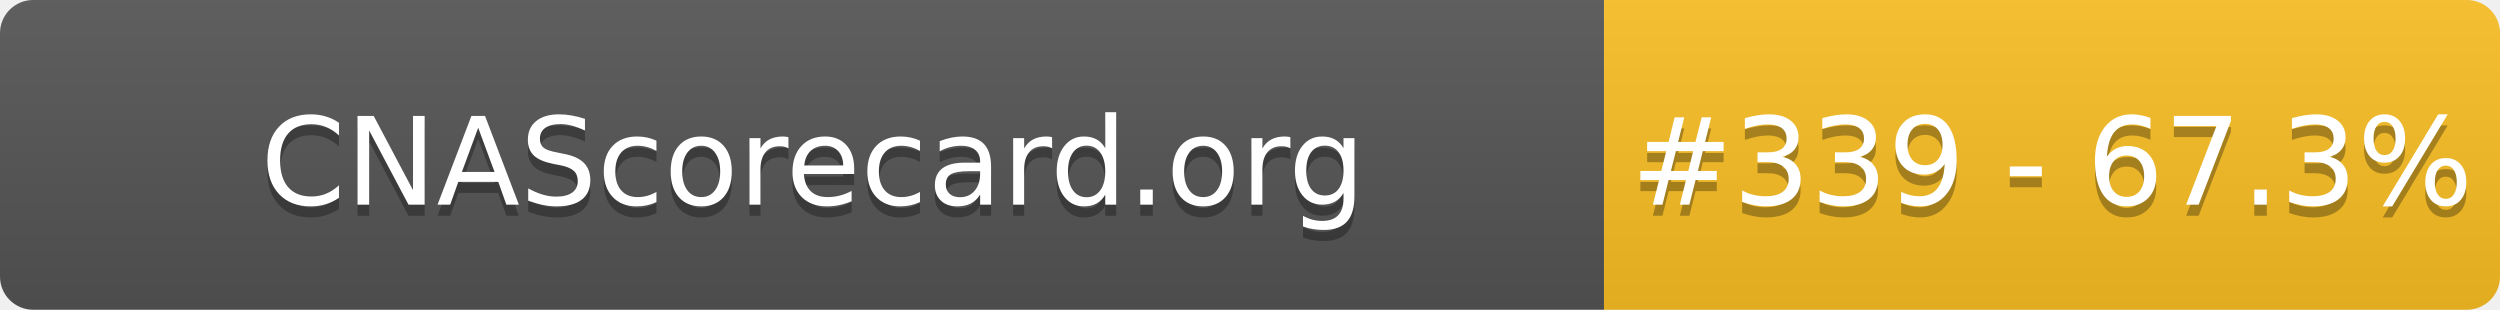
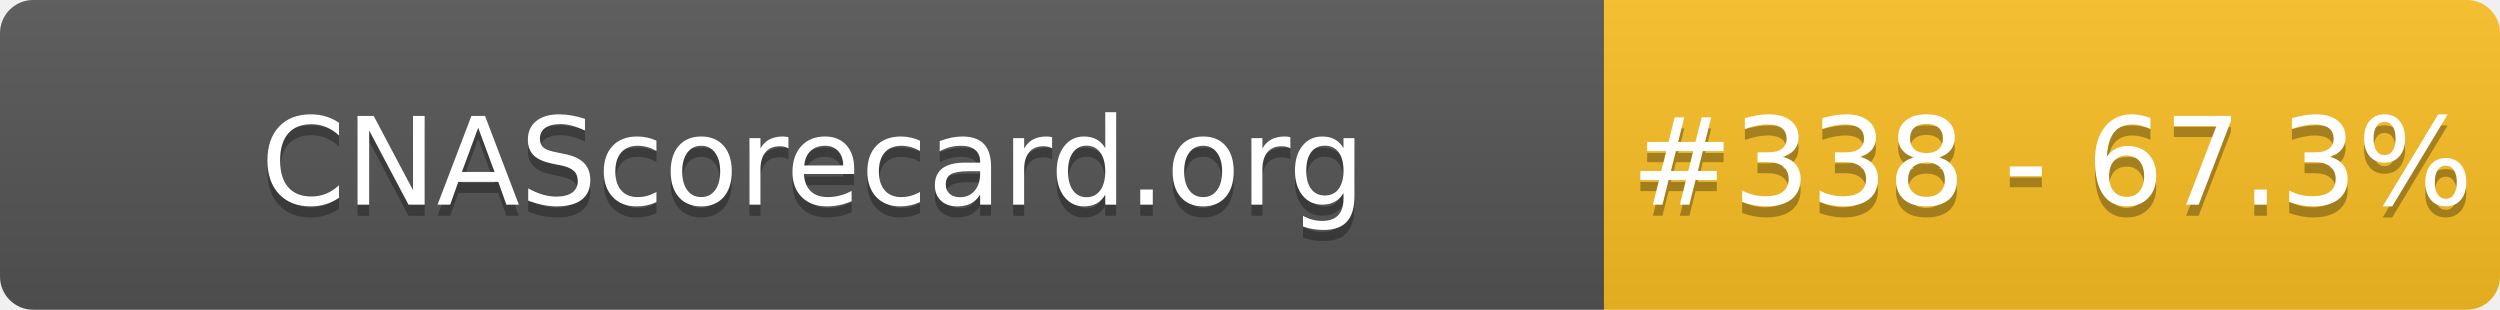
- <svg xmlns="http://www.w3.org/2000/svg" width="226" height="28" role="img" aria-label="CNAScorecard.org: #339 - 67.3%">
+ <svg xmlns="http://www.w3.org/2000/svg" width="226" height="28" role="img" aria-label="CNAScorecard.org: #338 - 67.3%">
  <linearGradient id="s" x2="0" y2="100%">
    <stop offset="0" stop-color="#bbb" stop-opacity=".1" />
    <stop offset="1" stop-opacity=".1" />
  </linearGradient>
  <clipPath id="r">
    <rect width="226" height="28" rx="3" fill="#fff" />
  </clipPath>
  <g clip-path="url(#r)">
    <rect width="145" height="28" fill="#555" />
    <rect x="145" width="81" height="28" fill="#FBBF24" />
    <rect width="226" height="28" fill="url(#s)" />
  </g>
  <g fill="#fff" text-anchor="middle" font-family="Verdana,Geneva,DejaVu Sans,sans-serif" text-rendering="geometricPrecision" font-size="110">
    <text aria-hidden="true" x="735" y="195" fill="#010101" fill-opacity=".3" transform="scale(.1)" textLength="1350">CNAScorecard.org</text>
    <text x="735" y="185" transform="scale(.1)" fill="#fff" textLength="1350">CNAScorecard.org</text>
-     <text aria-hidden="true" x="1855" y="195" fill="#010101" fill-opacity=".3" transform="scale(.1)" textLength="660">#339 - 67.3%</text>
-     <text x="1855" y="185" transform="scale(.1)" fill="#fff" textLength="660">#339 - 67.3%</text>
+     <text aria-hidden="true" x="1855" y="195" fill="#010101" fill-opacity=".3" transform="scale(.1)" textLength="660">#338 - 67.3%</text>
+     <text x="1855" y="185" transform="scale(.1)" fill="#fff" textLength="660">#338 - 67.3%</text>
  </g>
</svg>
